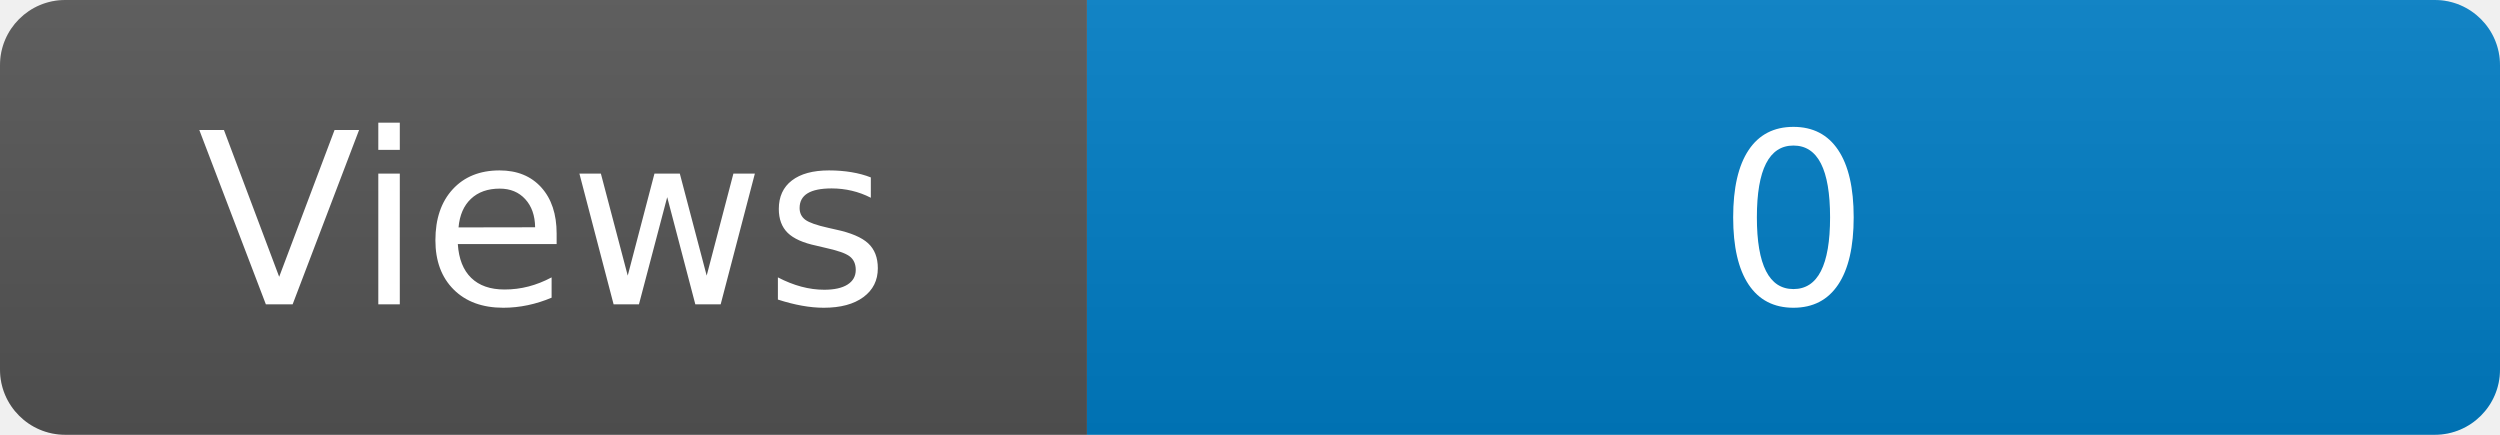
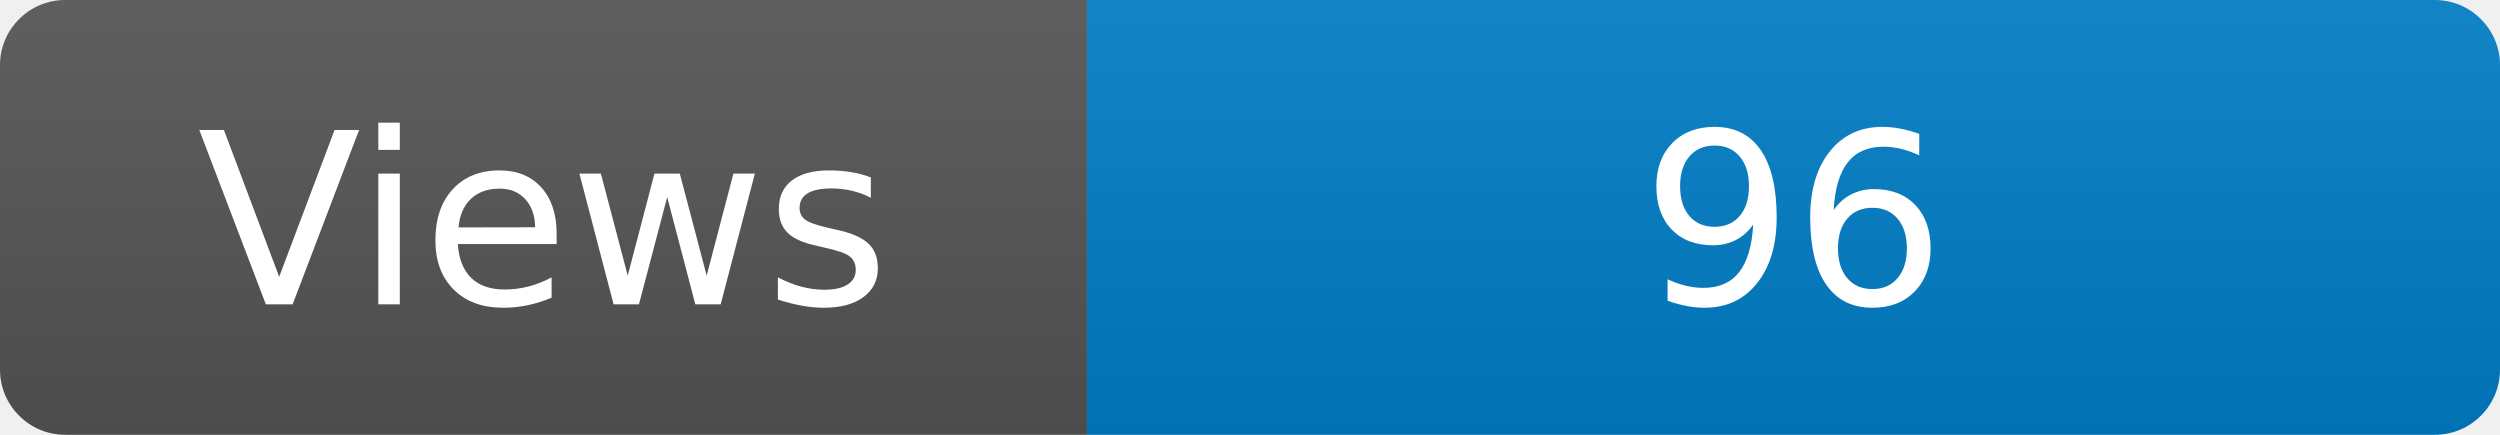
<svg xmlns="http://www.w3.org/2000/svg" width="115" height="20" role="img" aria-label="Maintained?: yes">
  <linearGradient id="s" x2="0" y2="100%">
    <stop offset="0" stop-color="#bbb" stop-opacity=".1" />
    <stop offset="1" stop-opacity=".1" />
  </linearGradient>
  <clipPath id="r">
    <rect width="115" height="20" rx="3" fill="#fff" />
  </clipPath>
  <g clip-path="url(#r)">
    <rect width="50" height="20" fill="#555" />
    <rect x="50" width="160" height="20" fill="#007ec6" />
    <rect width="115" height="20" fill="url(#s)" />
  </g>
  <g fill="#fff" text-anchor="middle" font-family="Verdana,Geneva,DejaVu Sans,sans-serif" font-size="110">
    <text x="250" y="140" transform="scale(.1)" fill="#fff">Views</text>
-     <text x="825" y="140" transform="scale(.1)" fill="#fff">0</text>
+     <text x="825" y="140" transform="scale(.1)" fill="#fff">96</text>
  </g>
</svg>
